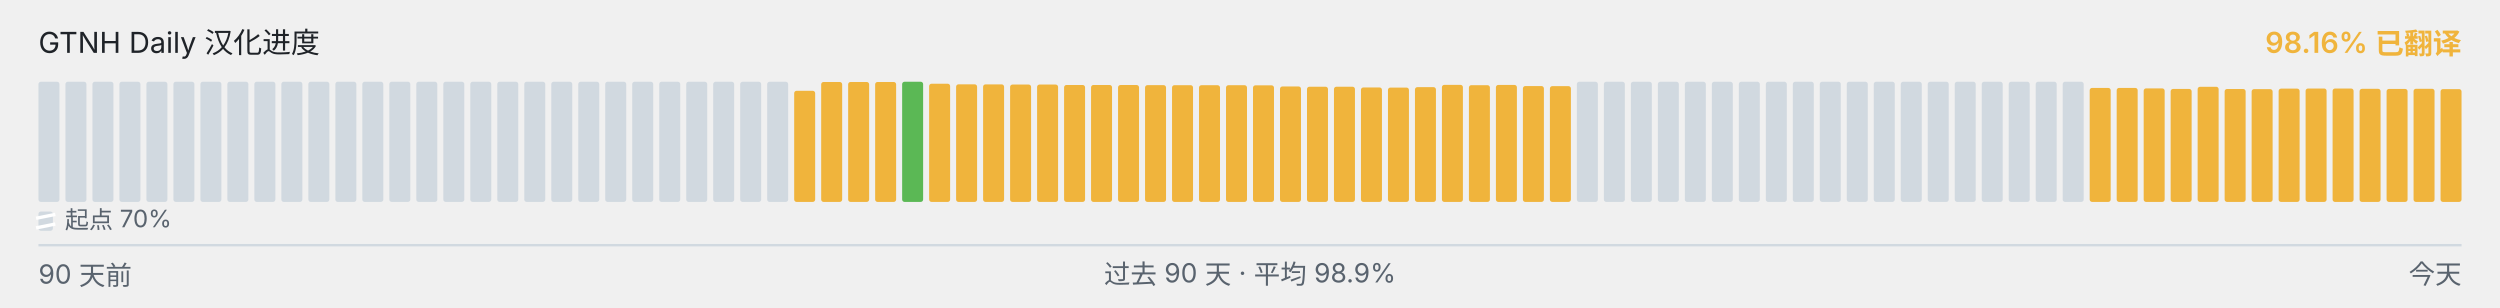
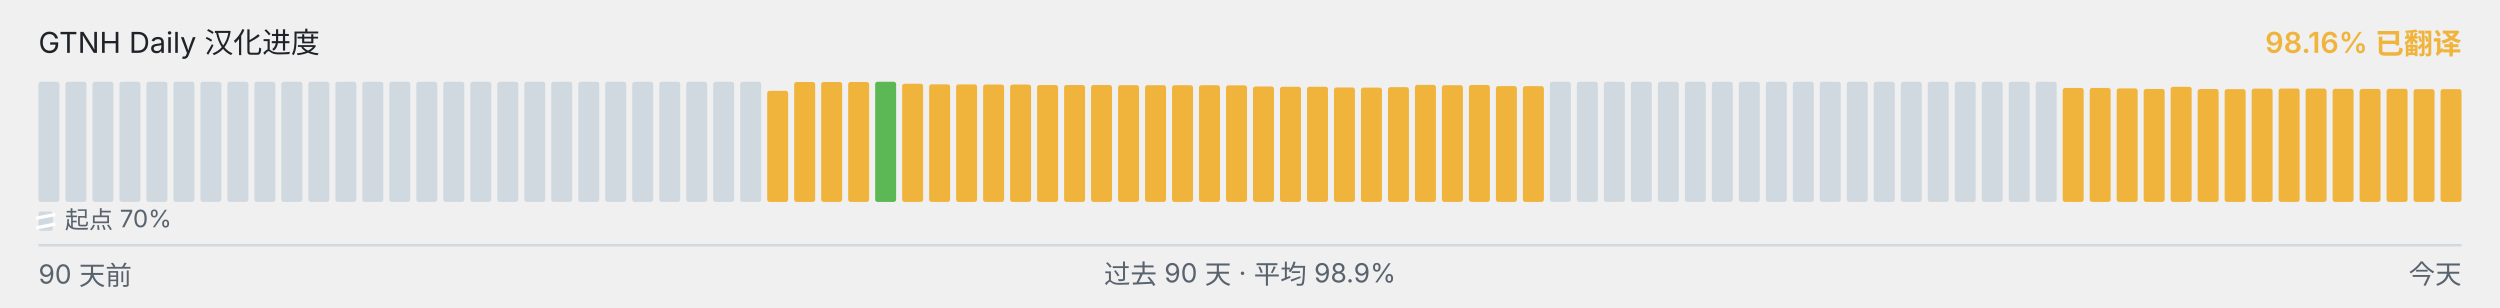
<svg xmlns="http://www.w3.org/2000/svg" viewBox="0 0 1040 128" width="1040" height="128" role="img" aria-label="GTNH Daily 汉化进度">
  <g font-family="-apple-system, BlinkMacSystemFont, &quot;Segoe UI&quot;, &quot;PingFang SC&quot;, &quot;Hiragino Sans GB&quot;, &quot;Microsoft YaHei&quot;, &quot;Source Han Sans SC&quot;, sans-serif" font-size="12">
    <text x="16" y="22" fill="#1f2328">GTNH Daily 汉化进度</text>
    <text x="1024" y="22" text-anchor="end" fill="#F0B43C" font-weight="600">98.16% 已翻译</text>
  </g>
  <g>
    <rect x="16.00" y="34.00" width="8.73" height="50.00" rx="1" ry="1" fill="#d1d9e0" />
    <rect x="27.23" y="34.00" width="8.73" height="50.00" rx="1" ry="1" fill="#d1d9e0" />
    <rect x="38.46" y="34.00" width="8.73" height="50.00" rx="1" ry="1" fill="#d1d9e0" />
    <rect x="49.68" y="34.00" width="8.73" height="50.00" rx="1" ry="1" fill="#d1d9e0" />
    <rect x="60.91" y="34.00" width="8.73" height="50.00" rx="1" ry="1" fill="#d1d9e0" />
    <rect x="72.14" y="34.00" width="8.73" height="50.00" rx="1" ry="1" fill="#d1d9e0" />
    <rect x="83.37" y="34.00" width="8.73" height="50.00" rx="1" ry="1" fill="#d1d9e0" />
    <rect x="94.59" y="34.00" width="8.73" height="50.00" rx="1" ry="1" fill="#d1d9e0" />
    <rect x="105.82" y="34.00" width="8.73" height="50.00" rx="1" ry="1" fill="#d1d9e0" />
    <rect x="117.05" y="34.00" width="8.73" height="50.00" rx="1" ry="1" fill="#d1d9e0" />
    <rect x="128.28" y="34.00" width="8.73" height="50.00" rx="1" ry="1" fill="#d1d9e0" />
    <rect x="139.51" y="34.00" width="8.73" height="50.00" rx="1" ry="1" fill="#d1d9e0" />
    <rect x="150.73" y="34.00" width="8.73" height="50.00" rx="1" ry="1" fill="#d1d9e0" />
    <rect x="161.96" y="34.00" width="8.73" height="50.00" rx="1" ry="1" fill="#d1d9e0" />
    <rect x="173.19" y="34.00" width="8.73" height="50.00" rx="1" ry="1" fill="#d1d9e0" />
    <rect x="184.42" y="34.00" width="8.73" height="50.00" rx="1" ry="1" fill="#d1d9e0" />
    <rect x="195.64" y="34.00" width="8.73" height="50.00" rx="1" ry="1" fill="#d1d9e0" />
    <rect x="206.87" y="34.00" width="8.73" height="50.00" rx="1" ry="1" fill="#d1d9e0" />
    <rect x="218.10" y="34.00" width="8.73" height="50.00" rx="1" ry="1" fill="#d1d9e0" />
    <rect x="229.33" y="34.00" width="8.73" height="50.00" rx="1" ry="1" fill="#d1d9e0" />
    <rect x="240.56" y="34.00" width="8.73" height="50.00" rx="1" ry="1" fill="#d1d9e0" />
    <rect x="251.78" y="34.00" width="8.73" height="50.00" rx="1" ry="1" fill="#d1d9e0" />
    <rect x="263.01" y="34.00" width="8.73" height="50.00" rx="1" ry="1" fill="#d1d9e0" />
    <rect x="274.24" y="34.00" width="8.73" height="50.00" rx="1" ry="1" fill="#d1d9e0" />
    <rect x="285.47" y="34.00" width="8.73" height="50.00" rx="1" ry="1" fill="#d1d9e0" />
    <rect x="296.69" y="34.00" width="8.73" height="50.00" rx="1" ry="1" fill="#d1d9e0" />
    <rect x="307.92" y="34.00" width="8.73" height="50.00" rx="1" ry="1" fill="#d1d9e0" />
-     <rect x="319.15" y="34.00" width="8.73" height="50.00" rx="1" ry="1" fill="#d1d9e0" />
-     <rect x="330.38" y="37.77" width="8.73" height="46.23" rx="1" ry="1" fill="#F0B43C" />
+     <rect x="319.15" y="37.77" width="8.73" height="46.23" rx="1" ry="1" fill="#F0B43C" />
+     <rect x="330.38" y="34.10" width="8.73" height="49.90" rx="1" ry="1" fill="#F0B43C" />
    <rect x="341.61" y="34.10" width="8.73" height="49.90" rx="1" ry="1" fill="#F0B43C" />
    <rect x="352.83" y="34.10" width="8.73" height="49.90" rx="1" ry="1" fill="#F0B43C" />
-     <rect x="364.06" y="34.10" width="8.73" height="49.90" rx="1" ry="1" fill="#F0B43C" />
-     <rect x="375.29" y="34.00" width="8.73" height="50.00" rx="1" ry="1" fill="#5BB855" />
-     <rect x="386.52" y="34.83" width="8.73" height="49.17" rx="1" ry="1" fill="#F0B43C" />
-     <rect x="397.74" y="35.08" width="8.73" height="48.92" rx="1" ry="1" fill="#F0B43C" />
-     <rect x="408.97" y="35.10" width="8.73" height="48.90" rx="1" ry="1" fill="#F0B43C" />
-     <rect x="420.20" y="35.17" width="8.73" height="48.83" rx="1" ry="1" fill="#F0B43C" />
-     <rect x="431.43" y="35.18" width="8.73" height="48.82" rx="1" ry="1" fill="#F0B43C" />
+     <rect x="364.06" y="34.00" width="8.73" height="50.00" rx="1" ry="1" fill="#5BB855" />
+     <rect x="375.29" y="34.83" width="8.73" height="49.17" rx="1" ry="1" fill="#F0B43C" />
+     <rect x="386.52" y="35.08" width="8.73" height="48.92" rx="1" ry="1" fill="#F0B43C" />
+     <rect x="397.74" y="35.10" width="8.73" height="48.90" rx="1" ry="1" fill="#F0B43C" />
+     <rect x="408.97" y="35.17" width="8.73" height="48.83" rx="1" ry="1" fill="#F0B43C" />
+     <rect x="420.20" y="35.18" width="8.73" height="48.82" rx="1" ry="1" fill="#F0B43C" />
+     <rect x="431.43" y="35.35" width="8.73" height="48.65" rx="1" ry="1" fill="#F0B43C" />
    <rect x="442.66" y="35.35" width="8.73" height="48.65" rx="1" ry="1" fill="#F0B43C" />
-     <rect x="453.88" y="35.35" width="8.73" height="48.65" rx="1" ry="1" fill="#F0B43C" />
-     <rect x="465.11" y="35.37" width="8.73" height="48.63" rx="1" ry="1" fill="#F0B43C" />
-     <rect x="476.34" y="35.42" width="8.73" height="48.58" rx="1" ry="1" fill="#F0B43C" />
-     <rect x="487.57" y="35.43" width="8.73" height="48.57" rx="1" ry="1" fill="#F0B43C" />
+     <rect x="453.88" y="35.37" width="8.73" height="48.63" rx="1" ry="1" fill="#F0B43C" />
+     <rect x="465.11" y="35.42" width="8.73" height="48.58" rx="1" ry="1" fill="#F0B43C" />
+     <rect x="476.34" y="35.43" width="8.73" height="48.57" rx="1" ry="1" fill="#F0B43C" />
+     <rect x="487.57" y="35.45" width="8.73" height="48.55" rx="1" ry="1" fill="#F0B43C" />
    <rect x="498.79" y="35.45" width="8.73" height="48.55" rx="1" ry="1" fill="#F0B43C" />
-     <rect x="510.02" y="35.45" width="8.73" height="48.55" rx="1" ry="1" fill="#F0B43C" />
-     <rect x="521.25" y="35.50" width="8.73" height="48.50" rx="1" ry="1" fill="#F0B43C" />
-     <rect x="532.48" y="35.97" width="8.73" height="48.03" rx="1" ry="1" fill="#F0B43C" />
+     <rect x="510.02" y="35.50" width="8.73" height="48.50" rx="1" ry="1" fill="#F0B43C" />
+     <rect x="521.25" y="35.97" width="8.73" height="48.03" rx="1" ry="1" fill="#F0B43C" />
+     <rect x="532.48" y="36.08" width="8.73" height="47.92" rx="1" ry="1" fill="#F0B43C" />
    <rect x="543.71" y="36.08" width="8.73" height="47.92" rx="1" ry="1" fill="#F0B43C" />
-     <rect x="554.93" y="36.08" width="8.73" height="47.92" rx="1" ry="1" fill="#F0B43C" />
-     <rect x="566.16" y="36.38" width="8.73" height="47.62" rx="1" ry="1" fill="#F0B43C" />
-     <rect x="577.39" y="36.43" width="8.73" height="47.57" rx="1" ry="1" fill="#F0B43C" />
-     <rect x="588.62" y="36.25" width="8.73" height="47.75" rx="1" ry="1" fill="#F0B43C" />
-     <rect x="599.84" y="35.30" width="8.73" height="48.70" rx="1" ry="1" fill="#F0B43C" />
-     <rect x="611.07" y="35.43" width="8.73" height="48.57" rx="1" ry="1" fill="#F0B43C" />
-     <rect x="622.30" y="35.33" width="8.73" height="48.67" rx="1" ry="1" fill="#F0B43C" />
-     <rect x="633.53" y="35.80" width="8.73" height="48.20" rx="1" ry="1" fill="#F0B43C" />
-     <rect x="644.76" y="35.83" width="8.73" height="48.17" rx="1" ry="1" fill="#F0B43C" />
+     <rect x="554.93" y="36.38" width="8.73" height="47.62" rx="1" ry="1" fill="#F0B43C" />
+     <rect x="566.16" y="36.43" width="8.73" height="47.57" rx="1" ry="1" fill="#F0B43C" />
+     <rect x="577.39" y="36.25" width="8.73" height="47.75" rx="1" ry="1" fill="#F0B43C" />
+     <rect x="588.62" y="35.30" width="8.73" height="48.70" rx="1" ry="1" fill="#F0B43C" />
+     <rect x="599.84" y="35.43" width="8.73" height="48.57" rx="1" ry="1" fill="#F0B43C" />
+     <rect x="611.07" y="35.33" width="8.73" height="48.67" rx="1" ry="1" fill="#F0B43C" />
+     <rect x="622.30" y="35.80" width="8.73" height="48.20" rx="1" ry="1" fill="#F0B43C" />
+     <rect x="633.53" y="35.83" width="8.73" height="48.17" rx="1" ry="1" fill="#F0B43C" />
+     <rect x="644.76" y="34.00" width="8.73" height="50.00" rx="1" ry="1" fill="#d1d9e0" />
    <rect x="655.98" y="34.00" width="8.73" height="50.00" rx="1" ry="1" fill="#d1d9e0" />
    <rect x="667.21" y="34.00" width="8.73" height="50.00" rx="1" ry="1" fill="#d1d9e0" />
    <rect x="678.44" y="34.00" width="8.73" height="50.00" rx="1" ry="1" fill="#d1d9e0" />
    <rect x="689.67" y="34.00" width="8.73" height="50.00" rx="1" ry="1" fill="#d1d9e0" />
    <rect x="700.89" y="34.00" width="8.73" height="50.00" rx="1" ry="1" fill="#d1d9e0" />
    <rect x="712.12" y="34.00" width="8.73" height="50.00" rx="1" ry="1" fill="#d1d9e0" />
    <rect x="723.35" y="34.00" width="8.73" height="50.00" rx="1" ry="1" fill="#d1d9e0" />
    <rect x="734.58" y="34.00" width="8.73" height="50.00" rx="1" ry="1" fill="#d1d9e0" />
    <rect x="745.81" y="34.00" width="8.73" height="50.00" rx="1" ry="1" fill="#d1d9e0" />
    <rect x="757.03" y="34.00" width="8.73" height="50.00" rx="1" ry="1" fill="#d1d9e0" />
    <rect x="768.26" y="34.00" width="8.73" height="50.00" rx="1" ry="1" fill="#d1d9e0" />
    <rect x="779.49" y="34.00" width="8.73" height="50.00" rx="1" ry="1" fill="#d1d9e0" />
    <rect x="790.72" y="34.00" width="8.73" height="50.00" rx="1" ry="1" fill="#d1d9e0" />
    <rect x="801.94" y="34.00" width="8.73" height="50.00" rx="1" ry="1" fill="#d1d9e0" />
    <rect x="813.17" y="34.00" width="8.73" height="50.00" rx="1" ry="1" fill="#d1d9e0" />
    <rect x="824.40" y="34.00" width="8.73" height="50.00" rx="1" ry="1" fill="#d1d9e0" />
    <rect x="835.63" y="34.00" width="8.73" height="50.00" rx="1" ry="1" fill="#d1d9e0" />
    <rect x="846.86" y="34.00" width="8.73" height="50.00" rx="1" ry="1" fill="#d1d9e0" />
-     <rect x="858.08" y="34.00" width="8.73" height="50.00" rx="1" ry="1" fill="#d1d9e0" />
+     <rect x="858.08" y="36.57" width="8.73" height="47.43" rx="1" ry="1" fill="#F0B43C" />
    <rect x="869.31" y="36.57" width="8.73" height="47.43" rx="1" ry="1" fill="#F0B43C" />
-     <rect x="880.54" y="36.57" width="8.73" height="47.43" rx="1" ry="1" fill="#F0B43C" />
-     <rect x="891.77" y="36.77" width="8.73" height="47.23" rx="1" ry="1" fill="#F0B43C" />
-     <rect x="902.99" y="37.00" width="8.73" height="47.00" rx="1" ry="1" fill="#F0B43C" />
-     <rect x="914.22" y="36.10" width="8.73" height="47.90" rx="1" ry="1" fill="#F0B43C" />
-     <rect x="925.45" y="37.02" width="8.73" height="46.98" rx="1" ry="1" fill="#F0B43C" />
-     <rect x="936.68" y="37.08" width="8.73" height="46.92" rx="1" ry="1" fill="#F0B43C" />
-     <rect x="947.91" y="36.87" width="8.73" height="47.13" rx="1" ry="1" fill="#F0B43C" />
-     <rect x="959.13" y="36.82" width="8.73" height="47.18" rx="1" ry="1" fill="#F0B43C" />
-     <rect x="970.36" y="36.83" width="8.73" height="47.17" rx="1" ry="1" fill="#F0B43C" />
-     <rect x="981.59" y="36.95" width="8.73" height="47.05" rx="1" ry="1" fill="#F0B43C" />
-     <rect x="992.82" y="37.00" width="8.73" height="47.00" rx="1" ry="1" fill="#F0B43C" />
-     <rect x="1004.04" y="36.93" width="8.73" height="47.07" rx="1" ry="1" fill="#F0B43C" />
+     <rect x="880.54" y="36.77" width="8.73" height="47.23" rx="1" ry="1" fill="#F0B43C" />
+     <rect x="891.77" y="37.00" width="8.73" height="47.00" rx="1" ry="1" fill="#F0B43C" />
+     <rect x="902.99" y="36.10" width="8.73" height="47.90" rx="1" ry="1" fill="#F0B43C" />
+     <rect x="914.22" y="37.02" width="8.73" height="46.98" rx="1" ry="1" fill="#F0B43C" />
+     <rect x="925.45" y="37.08" width="8.73" height="46.92" rx="1" ry="1" fill="#F0B43C" />
+     <rect x="936.68" y="36.87" width="8.73" height="47.13" rx="1" ry="1" fill="#F0B43C" />
+     <rect x="947.91" y="36.82" width="8.73" height="47.18" rx="1" ry="1" fill="#F0B43C" />
+     <rect x="959.13" y="36.83" width="8.73" height="47.17" rx="1" ry="1" fill="#F0B43C" />
+     <rect x="970.36" y="36.95" width="8.73" height="47.05" rx="1" ry="1" fill="#F0B43C" />
+     <rect x="981.59" y="37.00" width="8.73" height="47.00" rx="1" ry="1" fill="#F0B43C" />
+     <rect x="992.82" y="36.93" width="8.73" height="47.07" rx="1" ry="1" fill="#F0B43C" />
+     <rect x="1004.04" y="37.07" width="8.73" height="46.93" rx="1" ry="1" fill="#F0B43C" />
    <rect x="1015.27" y="37.07" width="8.73" height="46.93" rx="1" ry="1" fill="#F0B43C" />
  </g>
  <g aria-hidden="true">
    <rect x="16" y="88" width="6" height="8" rx="1" fill="#d1d9e0" />
    <line x1="15" y1="90.80" x2="23" y2="89.20" stroke="#ffffff" stroke-width="1.4" />
    <line x1="15" y1="94.80" x2="23" y2="93.20" stroke="#ffffff" stroke-width="1.4" />
    <text x="27" y="95" font-family="-apple-system, BlinkMacSystemFont, &quot;Segoe UI&quot;, &quot;PingFang SC&quot;, &quot;Hiragino Sans GB&quot;, &quot;Microsoft YaHei&quot;, &quot;Source Han Sans SC&quot;, sans-serif" font-size="10" fill="#59636e">起点 70%</text>
  </g>
  <line x1="16" x2="1024" y1="102" y2="102" stroke="#d1d9e0" stroke-width="1" />
  <g font-family="-apple-system, BlinkMacSystemFont, &quot;Segoe UI&quot;, &quot;PingFang SC&quot;, &quot;Hiragino Sans GB&quot;, &quot;Microsoft YaHei&quot;, &quot;Source Han Sans SC&quot;, sans-serif" font-size="11" fill="#59636e">
    <text x="16" y="118">90 天前</text>
    <text x="520" y="118" text-anchor="middle">过去 90 天 · 平均 98.9%</text>
    <text x="1024" y="118" text-anchor="end">今天</text>
  </g>
</svg>
